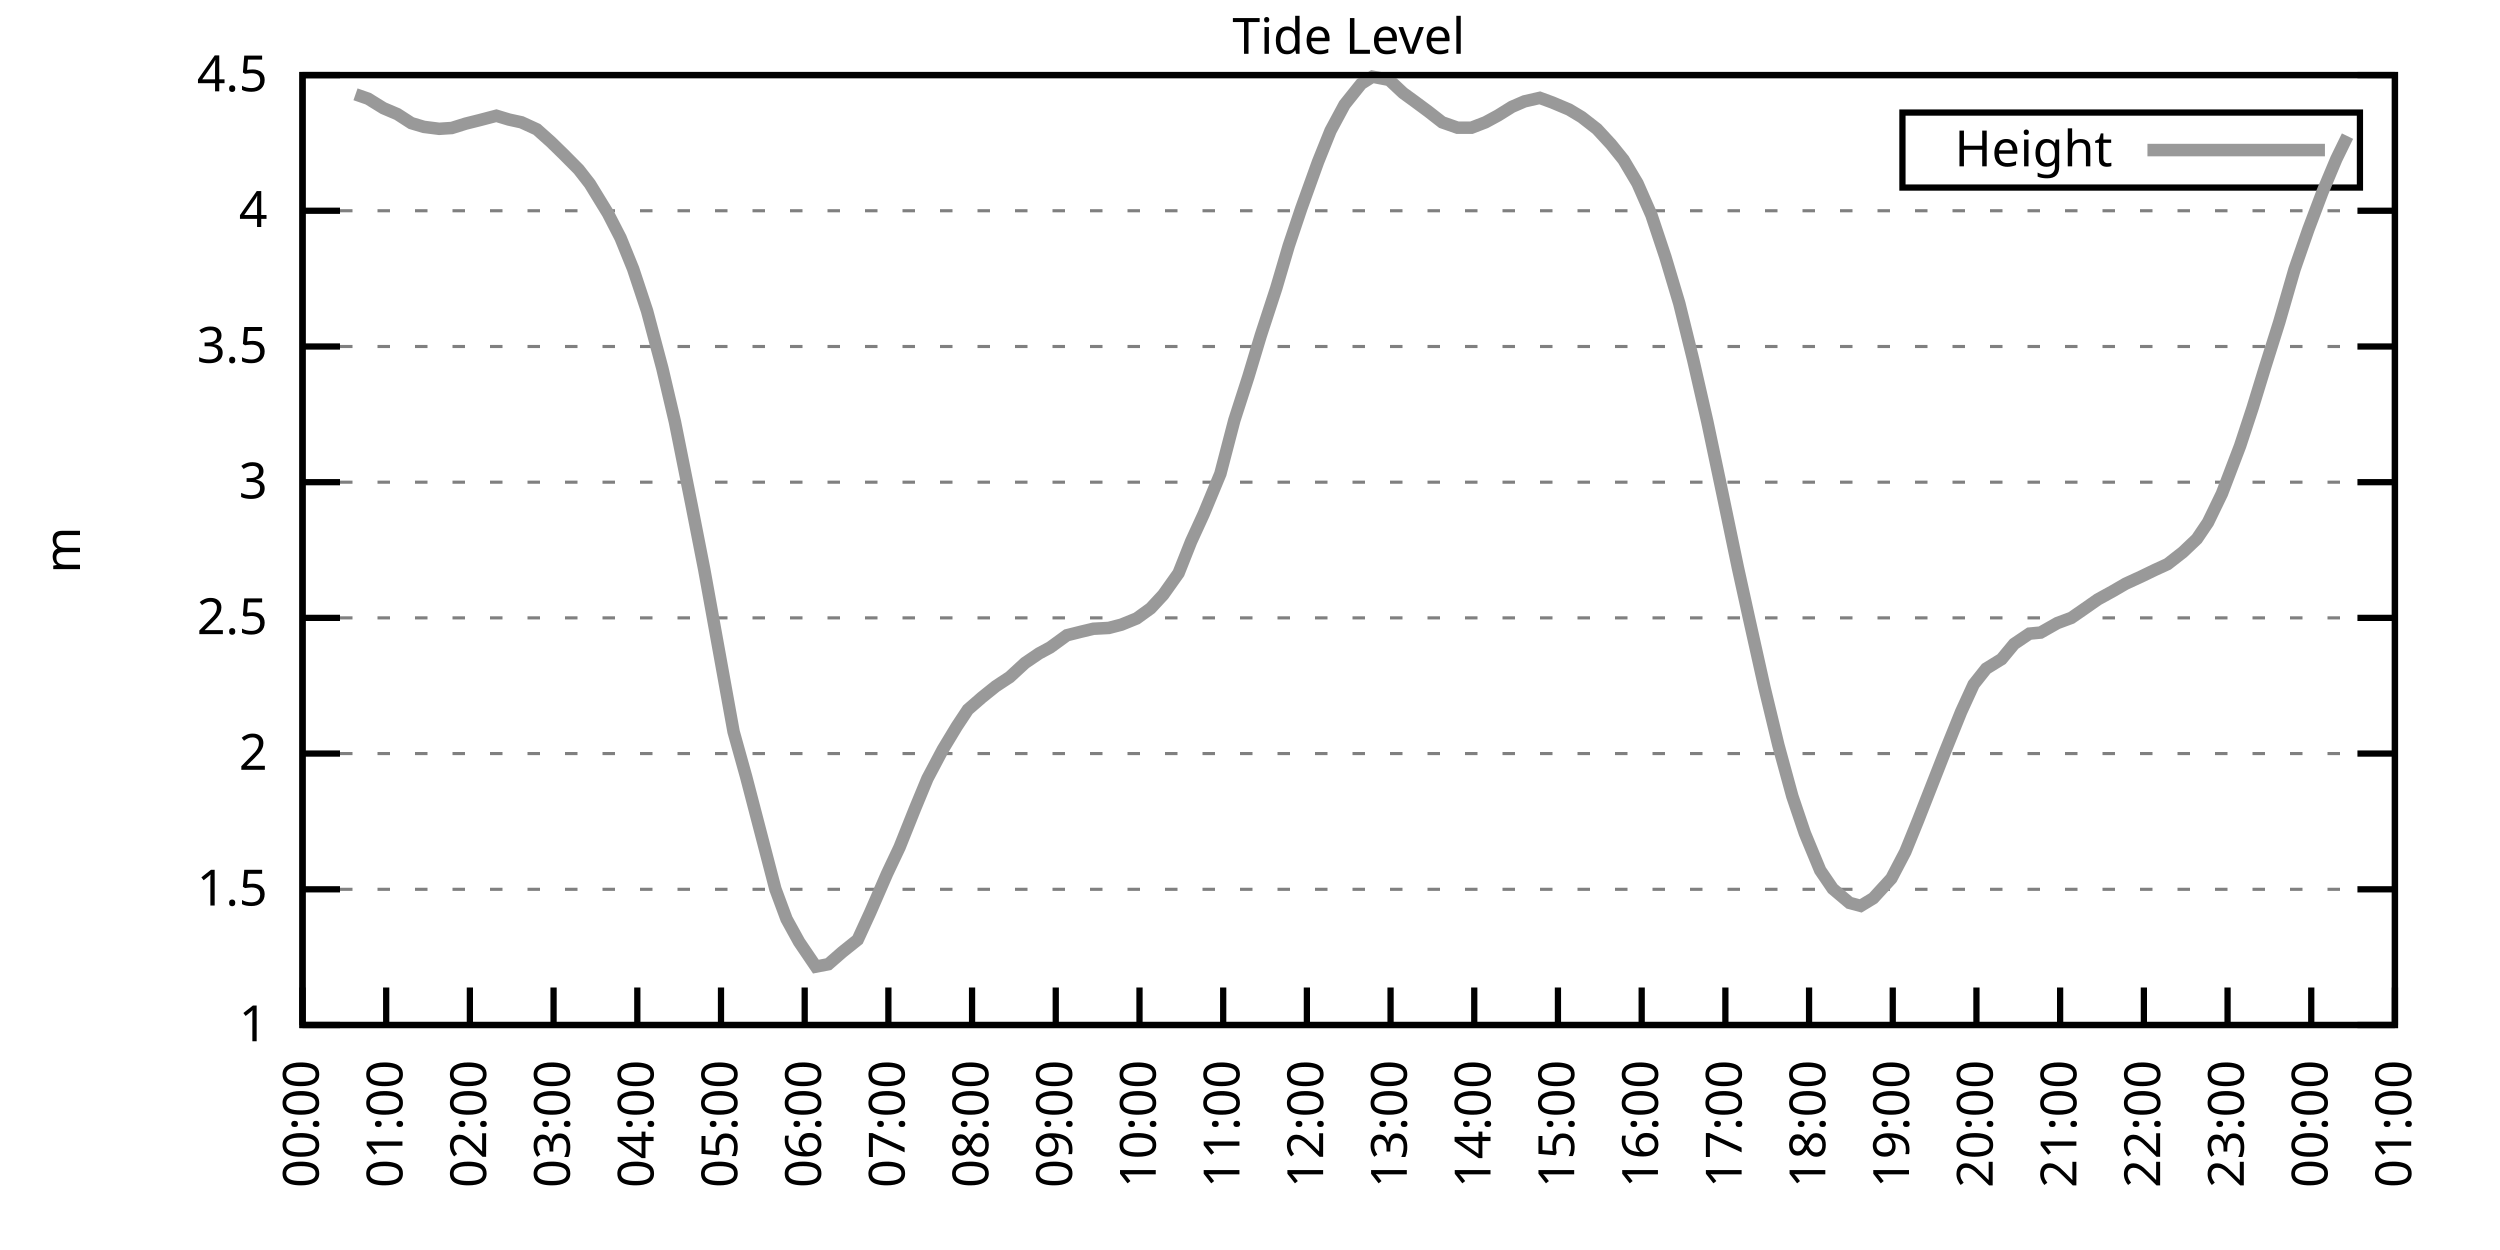
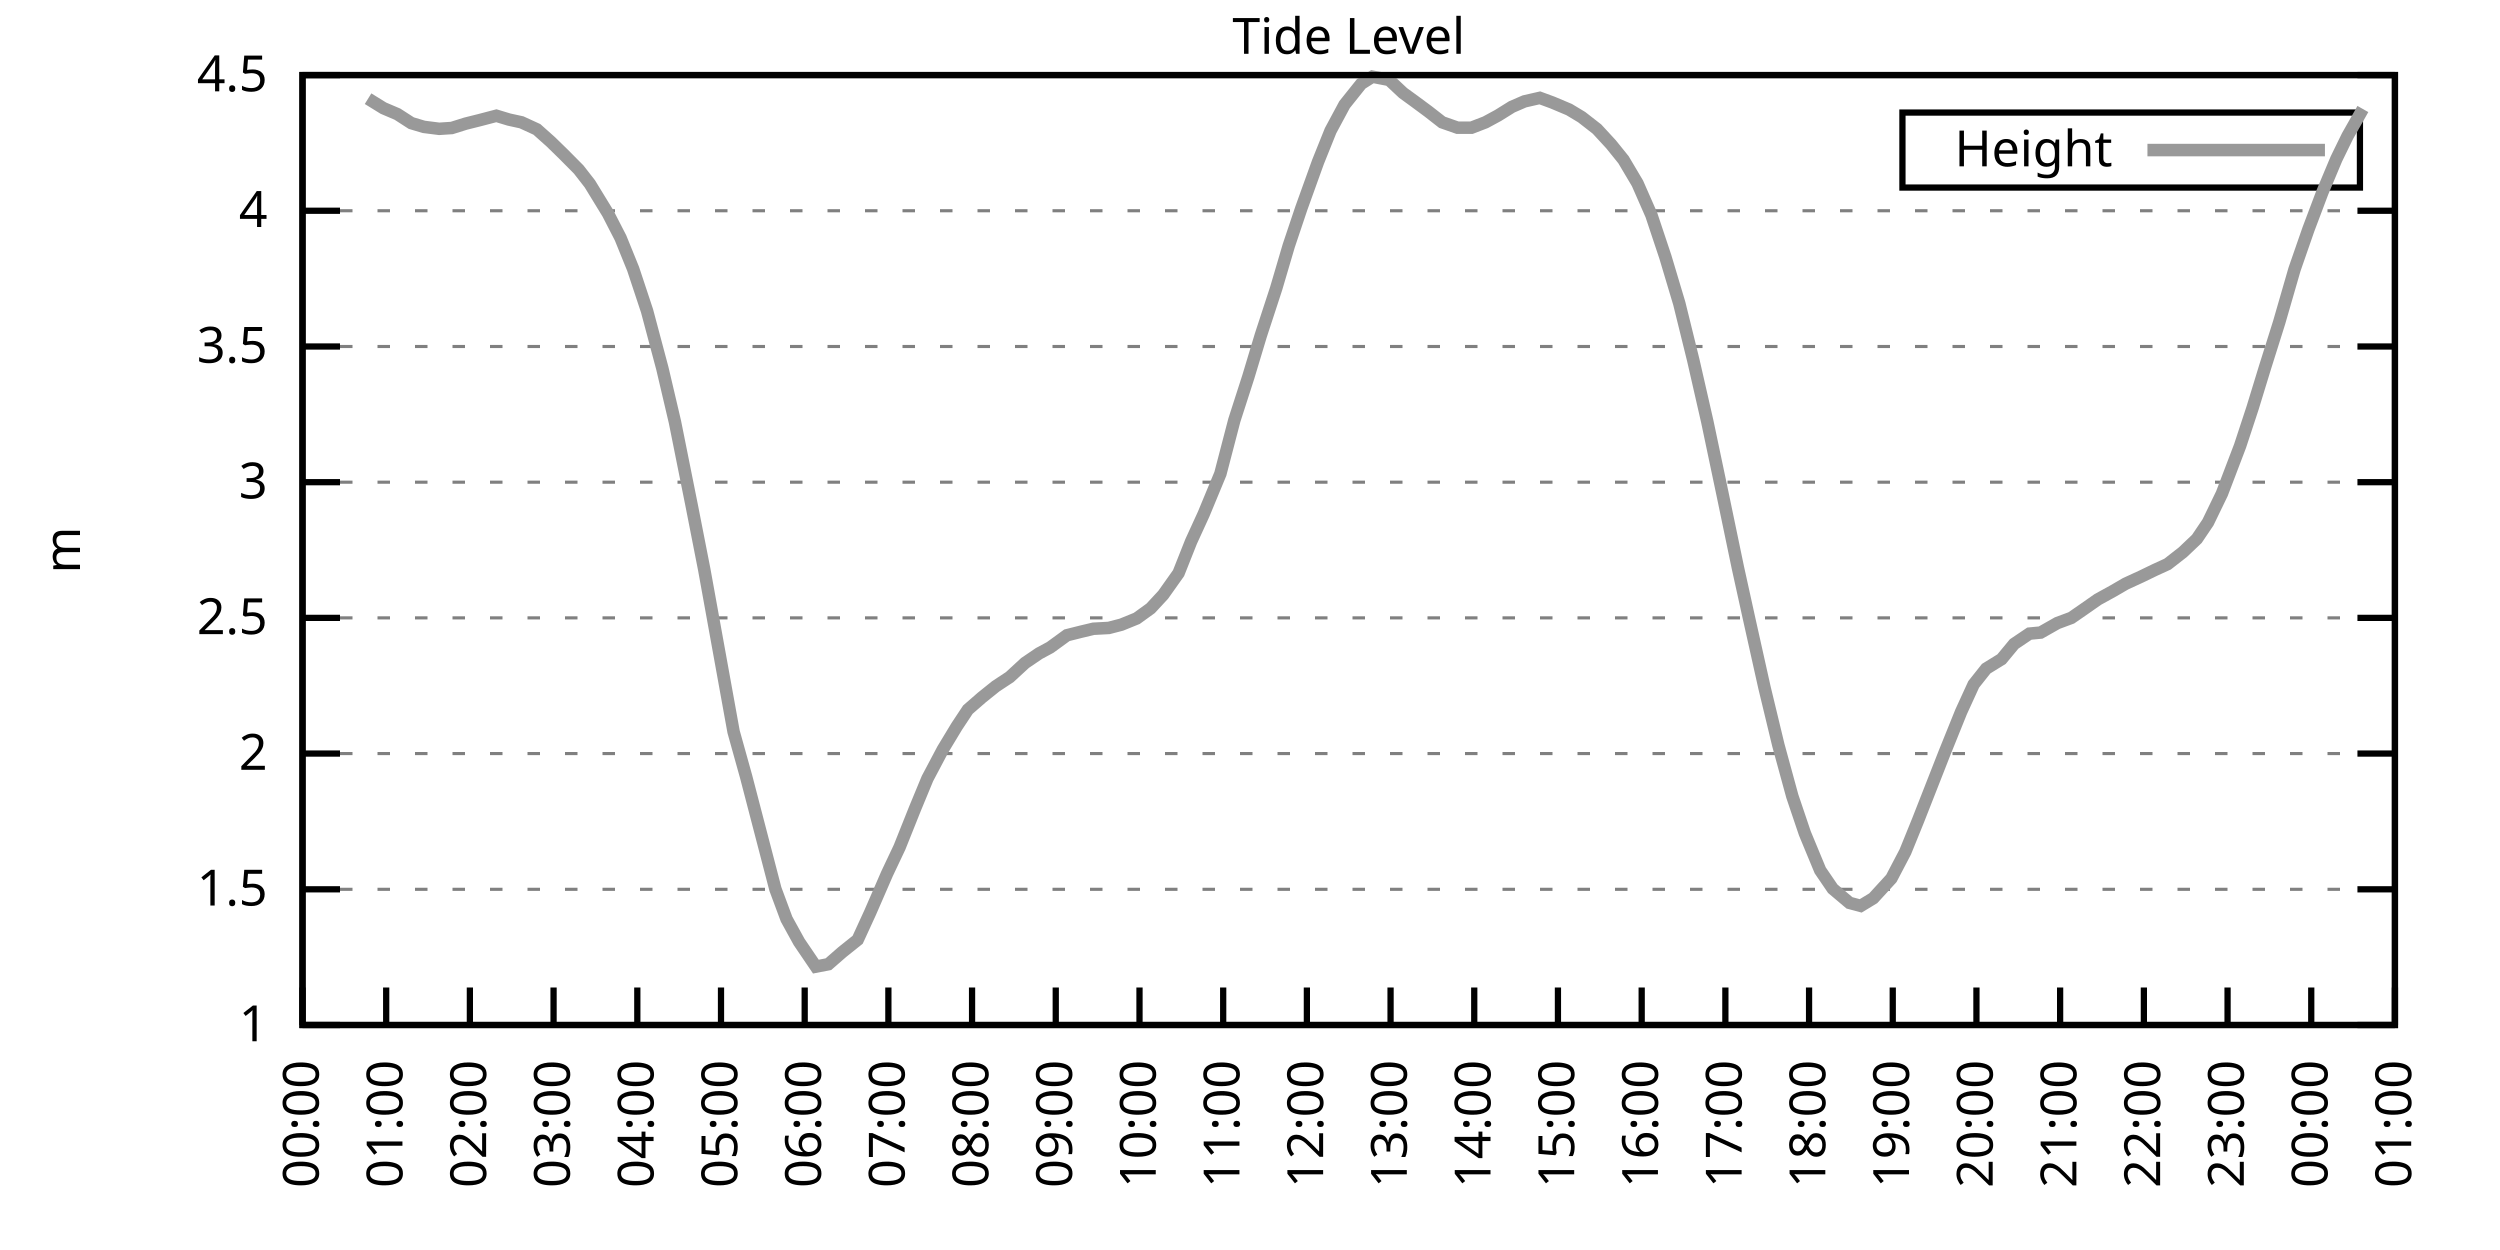
<svg xmlns="http://www.w3.org/2000/svg" xmlns:xlink="http://www.w3.org/1999/xlink" width="400" height="200" viewBox="0 0 400 200">
  <g id="gnuplot_canvas">
    <rect x="0" y="0" width="400" height="200" fill="none" />
    <defs>
      <circle id="gpDot" r="0.5" stroke-width="0.5" stroke="currentColor" />
      <path id="gpPt0" stroke-width="0.333" stroke="currentColor" d="M-1,0 h2 M0,-1 v2" />
      <path id="gpPt1" stroke-width="0.333" stroke="currentColor" d="M-1,-1 L1,1 M1,-1 L-1,1" />
      <path id="gpPt2" stroke-width="0.333" stroke="currentColor" d="M-1,0 L1,0 M0,-1 L0,1 M-1,-1 L1,1 M-1,1 L1,-1" />
      <rect id="gpPt3" stroke-width="0.333" stroke="currentColor" x="-1" y="-1" width="2" height="2" />
      <rect id="gpPt4" stroke-width="0.333" stroke="currentColor" fill="currentColor" x="-1" y="-1" width="2" height="2" />
      <circle id="gpPt5" stroke-width="0.333" stroke="currentColor" cx="0" cy="0" r="1" />
      <use xlink:href="#gpPt5" id="gpPt6" fill="currentColor" stroke="none" />
      <path id="gpPt7" stroke-width="0.333" stroke="currentColor" d="M0,-1.33 L-1.33,0.67 L1.33,0.67 z" />
      <use xlink:href="#gpPt7" id="gpPt8" fill="currentColor" stroke="none" />
      <use xlink:href="#gpPt7" id="gpPt9" stroke="currentColor" transform="rotate(180)" />
      <use xlink:href="#gpPt9" id="gpPt10" fill="currentColor" stroke="none" />
      <use xlink:href="#gpPt3" id="gpPt11" stroke="currentColor" transform="rotate(45)" />
      <use xlink:href="#gpPt11" id="gpPt12" fill="currentColor" stroke="none" />
      <path id="gpPt13" stroke-width="0.333" stroke="currentColor" d="M0,1.330 L1.265,0.411 L0.782,-1.067 L-0.782,-1.076 L-1.265,0.411 z" />
      <use xlink:href="#gpPt13" id="gpPt14" fill="currentColor" stroke="none" />
      <filter id="textbox" filterUnits="objectBoundingBox" x="0" y="0" height="1" width="1">
        <feFlood flood-color="white" flood-opacity="1" result="bgnd" />
        <feComposite in="SourceGraphic" in2="bgnd" operator="atop" />
      </filter>
      <filter id="greybox" filterUnits="objectBoundingBox" x="0" y="0" height="1" width="1">
        <feFlood flood-color="lightgrey" flood-opacity="1" result="grey" />
        <feComposite in="SourceGraphic" in2="grey" operator="atop" />
      </filter>
    </defs>
    <g fill="none" color="white" stroke="currentColor" stroke-width="1.00" stroke-linecap="butt" stroke-linejoin="miter">
</g>
    <g fill="none" color="black" stroke="currentColor" stroke-width="1.00" stroke-linecap="butt" stroke-linejoin="miter">
      <g stroke="none" shape-rendering="crispEdges">
        <polygon fill="rgb(255, 255, 255)" points="48.40,164.00 383.18,164.00 383.18,12.02 48.40,12.02 " />
      </g>
    </g>
    <g fill="none" color="black" stroke="currentColor" stroke-width="1.00" stroke-linecap="butt" stroke-linejoin="miter">
</g>
    <g fill="none" color="black" stroke="black" stroke-width="0.50" stroke-linecap="butt" stroke-linejoin="miter">
</g>
    <g fill="none" color="gray" stroke="currentColor" stroke-width="0.50" stroke-linecap="butt" stroke-linejoin="miter">
      <path stroke="gray" stroke-dasharray="2,4" class="gridline" d="M48.40,164.00 L383.19,164.00  " />
    </g>
    <g fill="none" color="gray" stroke="gray" stroke-width="1.00" stroke-linecap="butt" stroke-linejoin="miter">
</g>
    <g fill="none" color="black" stroke="currentColor" stroke-width="1.00" stroke-linecap="butt" stroke-linejoin="miter">
      <path stroke="black" d="M48.40,164.00 L54.40,164.00 M383.19,164.00 L377.19,164.00  " />
      <g transform="translate(42.80,166.60)" stroke="none" fill="black" font-family="Sans" font-size="8.00" text-anchor="end">
        <text>
          <tspan font-family="Sans"> 1</tspan>
        </text>
      </g>
    </g>
    <g fill="none" color="black" stroke="currentColor" stroke-width="1.00" stroke-linecap="butt" stroke-linejoin="miter">
</g>
    <g fill="none" color="black" stroke="black" stroke-width="0.50" stroke-linecap="butt" stroke-linejoin="miter">
</g>
    <g fill="none" color="gray" stroke="currentColor" stroke-width="0.50" stroke-linecap="butt" stroke-linejoin="miter">
      <path stroke="gray" stroke-dasharray="2,4" class="gridline" d="M48.40,142.29 L383.19,142.29  " />
    </g>
    <g fill="none" color="gray" stroke="gray" stroke-width="1.00" stroke-linecap="butt" stroke-linejoin="miter">
</g>
    <g fill="none" color="black" stroke="currentColor" stroke-width="1.00" stroke-linecap="butt" stroke-linejoin="miter">
      <path stroke="black" d="M48.40,142.29 L54.40,142.29 M383.19,142.29 L377.19,142.29  " />
      <g transform="translate(42.80,144.89)" stroke="none" fill="black" font-family="Sans" font-size="8.00" text-anchor="end">
        <text>
          <tspan font-family="Sans"> 1.5</tspan>
        </text>
      </g>
    </g>
    <g fill="none" color="black" stroke="currentColor" stroke-width="1.00" stroke-linecap="butt" stroke-linejoin="miter">
</g>
    <g fill="none" color="black" stroke="black" stroke-width="0.50" stroke-linecap="butt" stroke-linejoin="miter">
</g>
    <g fill="none" color="gray" stroke="currentColor" stroke-width="0.50" stroke-linecap="butt" stroke-linejoin="miter">
      <path stroke="gray" stroke-dasharray="2,4" class="gridline" d="M48.40,120.57 L383.19,120.57  " />
    </g>
    <g fill="none" color="gray" stroke="gray" stroke-width="1.00" stroke-linecap="butt" stroke-linejoin="miter">
</g>
    <g fill="none" color="black" stroke="currentColor" stroke-width="1.00" stroke-linecap="butt" stroke-linejoin="miter">
      <path stroke="black" d="M48.40,120.57 L54.40,120.57 M383.19,120.57 L377.19,120.57  " />
      <g transform="translate(42.80,123.17)" stroke="none" fill="black" font-family="Sans" font-size="8.00" text-anchor="end">
        <text>
          <tspan font-family="Sans"> 2</tspan>
        </text>
      </g>
    </g>
    <g fill="none" color="black" stroke="currentColor" stroke-width="1.00" stroke-linecap="butt" stroke-linejoin="miter">
</g>
    <g fill="none" color="black" stroke="black" stroke-width="0.50" stroke-linecap="butt" stroke-linejoin="miter">
</g>
    <g fill="none" color="gray" stroke="currentColor" stroke-width="0.50" stroke-linecap="butt" stroke-linejoin="miter">
      <path stroke="gray" stroke-dasharray="2,4" class="gridline" d="M48.40,98.86 L383.19,98.86  " />
    </g>
    <g fill="none" color="gray" stroke="gray" stroke-width="1.00" stroke-linecap="butt" stroke-linejoin="miter">
</g>
    <g fill="none" color="black" stroke="currentColor" stroke-width="1.00" stroke-linecap="butt" stroke-linejoin="miter">
      <path stroke="black" d="M48.40,98.86 L54.40,98.86 M383.19,98.86 L377.19,98.86  " />
      <g transform="translate(42.80,101.46)" stroke="none" fill="black" font-family="Sans" font-size="8.00" text-anchor="end">
        <text>
          <tspan font-family="Sans"> 2.5</tspan>
        </text>
      </g>
    </g>
    <g fill="none" color="black" stroke="currentColor" stroke-width="1.00" stroke-linecap="butt" stroke-linejoin="miter">
</g>
    <g fill="none" color="black" stroke="black" stroke-width="0.50" stroke-linecap="butt" stroke-linejoin="miter">
</g>
    <g fill="none" color="gray" stroke="currentColor" stroke-width="0.50" stroke-linecap="butt" stroke-linejoin="miter">
      <path stroke="gray" stroke-dasharray="2,4" class="gridline" d="M48.40,77.15 L383.19,77.15  " />
    </g>
    <g fill="none" color="gray" stroke="gray" stroke-width="1.00" stroke-linecap="butt" stroke-linejoin="miter">
</g>
    <g fill="none" color="black" stroke="currentColor" stroke-width="1.00" stroke-linecap="butt" stroke-linejoin="miter">
      <path stroke="black" d="M48.40,77.15 L54.40,77.15 M383.19,77.15 L377.19,77.15  " />
      <g transform="translate(42.80,79.75)" stroke="none" fill="black" font-family="Sans" font-size="8.00" text-anchor="end">
        <text>
          <tspan font-family="Sans"> 3</tspan>
        </text>
      </g>
    </g>
    <g fill="none" color="black" stroke="currentColor" stroke-width="1.00" stroke-linecap="butt" stroke-linejoin="miter">
</g>
    <g fill="none" color="black" stroke="black" stroke-width="0.50" stroke-linecap="butt" stroke-linejoin="miter">
</g>
    <g fill="none" color="gray" stroke="currentColor" stroke-width="0.50" stroke-linecap="butt" stroke-linejoin="miter">
      <path stroke="gray" stroke-dasharray="2,4" class="gridline" d="M48.40,55.44 L383.19,55.44  " />
    </g>
    <g fill="none" color="gray" stroke="gray" stroke-width="1.00" stroke-linecap="butt" stroke-linejoin="miter">
</g>
    <g fill="none" color="black" stroke="currentColor" stroke-width="1.00" stroke-linecap="butt" stroke-linejoin="miter">
      <path stroke="black" d="M48.40,55.44 L54.40,55.44 M383.19,55.44 L377.19,55.44  " />
      <g transform="translate(42.80,58.04)" stroke="none" fill="black" font-family="Sans" font-size="8.00" text-anchor="end">
        <text>
          <tspan font-family="Sans"> 3.5</tspan>
        </text>
      </g>
    </g>
    <g fill="none" color="black" stroke="currentColor" stroke-width="1.00" stroke-linecap="butt" stroke-linejoin="miter">
</g>
    <g fill="none" color="black" stroke="black" stroke-width="0.50" stroke-linecap="butt" stroke-linejoin="miter">
</g>
    <g fill="none" color="gray" stroke="currentColor" stroke-width="0.50" stroke-linecap="butt" stroke-linejoin="miter">
      <path stroke="gray" stroke-dasharray="2,4" class="gridline" d="M48.40,33.72 L383.19,33.72  " />
    </g>
    <g fill="none" color="gray" stroke="gray" stroke-width="1.00" stroke-linecap="butt" stroke-linejoin="miter">
</g>
    <g fill="none" color="black" stroke="currentColor" stroke-width="1.00" stroke-linecap="butt" stroke-linejoin="miter">
      <path stroke="black" d="M48.40,33.72 L54.40,33.72 M383.19,33.72 L377.19,33.72  " />
      <g transform="translate(42.80,36.32)" stroke="none" fill="black" font-family="Sans" font-size="8.00" text-anchor="end">
        <text>
          <tspan font-family="Sans"> 4</tspan>
        </text>
      </g>
    </g>
    <g fill="none" color="black" stroke="currentColor" stroke-width="1.00" stroke-linecap="butt" stroke-linejoin="miter">
</g>
    <g fill="none" color="black" stroke="black" stroke-width="0.50" stroke-linecap="butt" stroke-linejoin="miter">
</g>
    <g fill="none" color="gray" stroke="currentColor" stroke-width="0.50" stroke-linecap="butt" stroke-linejoin="miter">
      <path stroke="gray" stroke-dasharray="2,4" class="gridline" d="M48.40,12.01 L383.19,12.01  " />
    </g>
    <g fill="none" color="gray" stroke="gray" stroke-width="1.00" stroke-linecap="butt" stroke-linejoin="miter">
</g>
    <g fill="none" color="black" stroke="currentColor" stroke-width="1.00" stroke-linecap="butt" stroke-linejoin="miter">
      <path stroke="black" d="M48.40,12.01 L54.40,12.01 M383.19,12.01 L377.19,12.01  " />
      <g transform="translate(42.80,14.61)" stroke="none" fill="black" font-family="Sans" font-size="8.00" text-anchor="end">
        <text>
          <tspan font-family="Sans"> 4.5</tspan>
        </text>
      </g>
    </g>
    <g fill="none" color="black" stroke="currentColor" stroke-width="1.00" stroke-linecap="butt" stroke-linejoin="miter">
      <path stroke="black" d="M48.40,164.00 L48.40,158.00  " />
      <g transform="translate(51.00,169.60) rotate(270.00)" stroke="none" fill="black" font-family="Sans" font-size="8.00" text-anchor="end">
        <text>
          <tspan font-family="Sans">00:00</tspan>
        </text>
      </g>
    </g>
    <g fill="none" color="black" stroke="currentColor" stroke-width="1.00" stroke-linecap="butt" stroke-linejoin="miter">
      <path stroke="black" d="M61.79,164.00 L61.79,158.00  " />
      <g transform="translate(64.39,169.60) rotate(270.00)" stroke="none" fill="black" font-family="Sans" font-size="8.00" text-anchor="end">
        <text>
          <tspan font-family="Sans">01:00</tspan>
        </text>
      </g>
    </g>
    <g fill="none" color="black" stroke="currentColor" stroke-width="1.00" stroke-linecap="butt" stroke-linejoin="miter">
      <path stroke="black" d="M75.18,164.00 L75.18,158.00  " />
      <g transform="translate(77.78,169.60) rotate(270.00)" stroke="none" fill="black" font-family="Sans" font-size="8.00" text-anchor="end">
        <text>
          <tspan font-family="Sans">02:00</tspan>
        </text>
      </g>
    </g>
    <g fill="none" color="black" stroke="currentColor" stroke-width="1.00" stroke-linecap="butt" stroke-linejoin="miter">
      <path stroke="black" d="M88.57,164.00 L88.57,158.00  " />
      <g transform="translate(91.17,169.60) rotate(270.00)" stroke="none" fill="black" font-family="Sans" font-size="8.00" text-anchor="end">
        <text>
          <tspan font-family="Sans">03:00</tspan>
        </text>
      </g>
    </g>
    <g fill="none" color="black" stroke="currentColor" stroke-width="1.00" stroke-linecap="butt" stroke-linejoin="miter">
      <path stroke="black" d="M101.97,164.00 L101.97,158.00  " />
      <g transform="translate(104.57,169.60) rotate(270.00)" stroke="none" fill="black" font-family="Sans" font-size="8.00" text-anchor="end">
        <text>
          <tspan font-family="Sans">04:00</tspan>
        </text>
      </g>
    </g>
    <g fill="none" color="black" stroke="currentColor" stroke-width="1.00" stroke-linecap="butt" stroke-linejoin="miter">
      <path stroke="black" d="M115.36,164.00 L115.36,158.00  " />
      <g transform="translate(117.96,169.60) rotate(270.00)" stroke="none" fill="black" font-family="Sans" font-size="8.00" text-anchor="end">
        <text>
          <tspan font-family="Sans">05:00</tspan>
        </text>
      </g>
    </g>
    <g fill="none" color="black" stroke="currentColor" stroke-width="1.00" stroke-linecap="butt" stroke-linejoin="miter">
      <path stroke="black" d="M128.75,164.00 L128.75,158.00  " />
      <g transform="translate(131.35,169.60) rotate(270.00)" stroke="none" fill="black" font-family="Sans" font-size="8.00" text-anchor="end">
        <text>
          <tspan font-family="Sans">06:00</tspan>
        </text>
      </g>
    </g>
    <g fill="none" color="black" stroke="currentColor" stroke-width="1.00" stroke-linecap="butt" stroke-linejoin="miter">
      <path stroke="black" d="M142.14,164.00 L142.14,158.00  " />
      <g transform="translate(144.74,169.60) rotate(270.00)" stroke="none" fill="black" font-family="Sans" font-size="8.00" text-anchor="end">
        <text>
          <tspan font-family="Sans">07:00</tspan>
        </text>
      </g>
    </g>
    <g fill="none" color="black" stroke="currentColor" stroke-width="1.00" stroke-linecap="butt" stroke-linejoin="miter">
      <path stroke="black" d="M155.53,164.00 L155.53,158.00  " />
      <g transform="translate(158.13,169.60) rotate(270.00)" stroke="none" fill="black" font-family="Sans" font-size="8.00" text-anchor="end">
        <text>
          <tspan font-family="Sans">08:00</tspan>
        </text>
      </g>
    </g>
    <g fill="none" color="black" stroke="currentColor" stroke-width="1.00" stroke-linecap="butt" stroke-linejoin="miter">
      <path stroke="black" d="M168.92,164.00 L168.92,158.00  " />
      <g transform="translate(171.52,169.60) rotate(270.00)" stroke="none" fill="black" font-family="Sans" font-size="8.00" text-anchor="end">
        <text>
          <tspan font-family="Sans">09:00</tspan>
        </text>
      </g>
    </g>
    <g fill="none" color="black" stroke="currentColor" stroke-width="1.00" stroke-linecap="butt" stroke-linejoin="miter">
      <path stroke="black" d="M182.32,164.00 L182.32,158.00  " />
      <g transform="translate(184.92,169.60) rotate(270.00)" stroke="none" fill="black" font-family="Sans" font-size="8.00" text-anchor="end">
        <text>
          <tspan font-family="Sans">10:00</tspan>
        </text>
      </g>
    </g>
    <g fill="none" color="black" stroke="currentColor" stroke-width="1.00" stroke-linecap="butt" stroke-linejoin="miter">
      <path stroke="black" d="M195.71,164.00 L195.71,158.00  " />
      <g transform="translate(198.31,169.60) rotate(270.00)" stroke="none" fill="black" font-family="Sans" font-size="8.00" text-anchor="end">
        <text>
          <tspan font-family="Sans">11:00</tspan>
        </text>
      </g>
    </g>
    <g fill="none" color="black" stroke="currentColor" stroke-width="1.00" stroke-linecap="butt" stroke-linejoin="miter">
      <path stroke="black" d="M209.10,164.00 L209.10,158.00  " />
      <g transform="translate(211.70,169.60) rotate(270.00)" stroke="none" fill="black" font-family="Sans" font-size="8.00" text-anchor="end">
        <text>
          <tspan font-family="Sans">12:00</tspan>
        </text>
      </g>
    </g>
    <g fill="none" color="black" stroke="currentColor" stroke-width="1.00" stroke-linecap="butt" stroke-linejoin="miter">
      <path stroke="black" d="M222.49,164.00 L222.49,158.00  " />
      <g transform="translate(225.09,169.60) rotate(270.00)" stroke="none" fill="black" font-family="Sans" font-size="8.00" text-anchor="end">
        <text>
          <tspan font-family="Sans">13:00</tspan>
        </text>
      </g>
    </g>
    <g fill="none" color="black" stroke="currentColor" stroke-width="1.00" stroke-linecap="butt" stroke-linejoin="miter">
      <path stroke="black" d="M235.88,164.00 L235.88,158.00  " />
      <g transform="translate(238.48,169.60) rotate(270.00)" stroke="none" fill="black" font-family="Sans" font-size="8.00" text-anchor="end">
        <text>
          <tspan font-family="Sans">14:00</tspan>
        </text>
      </g>
    </g>
    <g fill="none" color="black" stroke="currentColor" stroke-width="1.00" stroke-linecap="butt" stroke-linejoin="miter">
      <path stroke="black" d="M249.27,164.00 L249.27,158.00  " />
      <g transform="translate(251.87,169.60) rotate(270.00)" stroke="none" fill="black" font-family="Sans" font-size="8.00" text-anchor="end">
        <text>
          <tspan font-family="Sans">15:00</tspan>
        </text>
      </g>
    </g>
    <g fill="none" color="black" stroke="currentColor" stroke-width="1.00" stroke-linecap="butt" stroke-linejoin="miter">
      <path stroke="black" d="M262.67,164.00 L262.67,158.00  " />
      <g transform="translate(265.27,169.60) rotate(270.00)" stroke="none" fill="black" font-family="Sans" font-size="8.00" text-anchor="end">
        <text>
          <tspan font-family="Sans">16:00</tspan>
        </text>
      </g>
    </g>
    <g fill="none" color="black" stroke="currentColor" stroke-width="1.00" stroke-linecap="butt" stroke-linejoin="miter">
      <path stroke="black" d="M276.06,164.00 L276.06,158.00  " />
      <g transform="translate(278.66,169.60) rotate(270.00)" stroke="none" fill="black" font-family="Sans" font-size="8.00" text-anchor="end">
        <text>
          <tspan font-family="Sans">17:00</tspan>
        </text>
      </g>
    </g>
    <g fill="none" color="black" stroke="currentColor" stroke-width="1.00" stroke-linecap="butt" stroke-linejoin="miter">
      <path stroke="black" d="M289.45,164.00 L289.45,158.00  " />
      <g transform="translate(292.05,169.60) rotate(270.00)" stroke="none" fill="black" font-family="Sans" font-size="8.00" text-anchor="end">
        <text>
          <tspan font-family="Sans">18:00</tspan>
        </text>
      </g>
    </g>
    <g fill="none" color="black" stroke="currentColor" stroke-width="1.00" stroke-linecap="butt" stroke-linejoin="miter">
      <path stroke="black" d="M302.84,164.00 L302.84,158.00  " />
      <g transform="translate(305.44,169.60) rotate(270.00)" stroke="none" fill="black" font-family="Sans" font-size="8.00" text-anchor="end">
        <text>
          <tspan font-family="Sans">19:00</tspan>
        </text>
      </g>
    </g>
    <g fill="none" color="black" stroke="currentColor" stroke-width="1.00" stroke-linecap="butt" stroke-linejoin="miter">
      <path stroke="black" d="M316.23,164.00 L316.23,158.00  " />
      <g transform="translate(318.83,169.60) rotate(270.00)" stroke="none" fill="black" font-family="Sans" font-size="8.00" text-anchor="end">
        <text>
          <tspan font-family="Sans">20:00</tspan>
        </text>
      </g>
    </g>
    <g fill="none" color="black" stroke="currentColor" stroke-width="1.00" stroke-linecap="butt" stroke-linejoin="miter">
      <path stroke="black" d="M329.62,164.00 L329.62,158.00  " />
      <g transform="translate(332.22,169.60) rotate(270.00)" stroke="none" fill="black" font-family="Sans" font-size="8.00" text-anchor="end">
        <text>
          <tspan font-family="Sans">21:00</tspan>
        </text>
      </g>
    </g>
    <g fill="none" color="black" stroke="currentColor" stroke-width="1.00" stroke-linecap="butt" stroke-linejoin="miter">
      <path stroke="black" d="M343.02,164.00 L343.02,158.00  " />
      <g transform="translate(345.62,169.60) rotate(270.00)" stroke="none" fill="black" font-family="Sans" font-size="8.00" text-anchor="end">
        <text>
          <tspan font-family="Sans">22:00</tspan>
        </text>
      </g>
    </g>
    <g fill="none" color="black" stroke="currentColor" stroke-width="1.00" stroke-linecap="butt" stroke-linejoin="miter">
      <path stroke="black" d="M356.41,164.00 L356.41,158.00  " />
      <g transform="translate(359.01,169.60) rotate(270.00)" stroke="none" fill="black" font-family="Sans" font-size="8.00" text-anchor="end">
        <text>
          <tspan font-family="Sans">23:00</tspan>
        </text>
      </g>
    </g>
    <g fill="none" color="black" stroke="currentColor" stroke-width="1.00" stroke-linecap="butt" stroke-linejoin="miter">
      <path stroke="black" d="M369.80,164.00 L369.80,158.00  " />
      <g transform="translate(372.40,169.60) rotate(270.00)" stroke="none" fill="black" font-family="Sans" font-size="8.00" text-anchor="end">
        <text>
          <tspan font-family="Sans">00:00</tspan>
        </text>
      </g>
    </g>
    <g fill="none" color="black" stroke="currentColor" stroke-width="1.00" stroke-linecap="butt" stroke-linejoin="miter">
      <path stroke="black" d="M383.19,164.00 L383.19,158.00  " />
      <g transform="translate(385.79,169.60) rotate(270.00)" stroke="none" fill="black" font-family="Sans" font-size="8.00" text-anchor="end">
        <text>
          <tspan font-family="Sans">01:00</tspan>
        </text>
      </g>
    </g>
    <g fill="none" color="black" stroke="currentColor" stroke-width="1.00" stroke-linecap="butt" stroke-linejoin="miter">
</g>
    <g fill="none" color="black" stroke="currentColor" stroke-width="1.00" stroke-linecap="butt" stroke-linejoin="miter">
      <path stroke="black" d="M48.40,12.01 L48.40,164.00 L383.19,164.00 L383.19,12.01 L48.40,12.01 Z  " />
    </g>
    <g fill="none" color="black" stroke="currentColor" stroke-width="1.00" stroke-linecap="butt" stroke-linejoin="miter">
</g>
    <g fill="none" color="black" stroke="currentColor" stroke-width="1.00" stroke-linecap="butt" stroke-linejoin="miter">
      <path stroke="black" d="M304.39,30.01 L304.39,18.01 L377.59,18.01 L377.59,30.01 L304.39,30.01 Z  " />
    </g>
    <g id="Tide_level_plot_1">
      <g fill="none" color="white" stroke="black" stroke-width="2.00" stroke-linecap="butt" stroke-linejoin="miter">
</g>
      <g fill="none" color="black" stroke="currentColor" stroke-width="2.00" stroke-linecap="butt" stroke-linejoin="miter">
        <g transform="translate(337.99,26.61)" stroke="none" fill="black" font-family="Sans" font-size="8.00" text-anchor="end">
          <text>
            <tspan font-family="Sans">Height</tspan>
          </text>
        </g>
      </g>
      <g fill="none" color="black" stroke="currentColor" stroke-width="2.00" stroke-linecap="butt" stroke-linejoin="miter">
-         <path stroke="rgb(153, 153, 153)" d="M343.59,24.01 L371.99,24.01 M56.88,15.09 L58.89,15.79 L61.35,17.31 L63.58,18.26 L65.81,19.70 L67.82,20.30   L70.27,20.61 L72.28,20.48 L74.51,19.78 L76.75,19.22 L79.42,18.52 L81.43,19.13 L83.44,19.57 L85.90,20.70   L88.13,22.69 L90.14,24.65 L92.59,27.12 L94.38,29.42 L97.28,34.16 L99.29,38.07 L101.30,43.02 L103.53,49.75   L105.98,58.95 L107.99,67.51 L110.67,80.88 L112.68,91.13 L117.37,117.06 L119.38,124.27 L121.38,131.95 L124.06,142.24   L125.85,147.06 L127.86,150.71 L130.54,154.66 L132.54,154.27 L134.78,152.32 L137.23,150.36 L139.24,145.98 L141.92,139.81   L143.93,135.56 L146.38,129.43 L148.39,124.57 L150.85,119.92 L153.08,116.23 L154.86,113.54 L157.10,111.59 L159.33,109.80   L161.56,108.33 L164.01,106.07 L166.25,104.55 L168.03,103.59 L170.71,101.64 L172.94,101.08 L174.95,100.60 L177.41,100.47   L179.41,99.95 L181.87,98.95 L184.10,97.34 L186.11,95.17 L188.57,91.70 L190.57,86.66 L192.58,82.27 L195.26,75.80   L197.49,67.25 L199.73,60.30 L201.73,53.66 L204.19,46.14 L206.20,39.32 L208.21,33.33 L210.88,25.91 L212.89,20.91   L215.13,16.74 L217.80,13.40 L219.59,12.27 L222.27,12.79 L224.50,14.88 L226.29,16.18 L228.52,17.83 L230.75,19.57   L233.20,20.43 L235.44,20.43 L237.67,19.57 L239.68,18.48 L241.91,17.09 L243.92,16.22 L246.37,15.66 L248.38,16.40   L251.06,17.53 L253.07,18.74 L255.52,20.65 L257.76,23.08 L259.76,25.56 L262.00,29.34 L264.23,34.42 L266.46,41.11   L268.69,48.57 L270.92,57.61 L273.16,67.42 L275.61,79.06 L278.07,90.87 L279.85,98.95 L282.31,109.98 L284.54,119.23   L286.77,127.39 L288.78,133.34 L291.23,139.25 L293.24,142.20 L295.92,144.46 L297.71,144.94 L299.72,143.72 L302.62,140.55   L304.85,136.29 L306.86,131.34 L308.87,126.22 L311.10,120.53 L313.78,113.89 L315.79,109.50 L317.79,106.98 L320.25,105.46   L322.26,103.03 L324.71,101.38 L326.50,101.21 L329.18,99.69 L331.41,98.86 L333.42,97.47 L335.65,95.91 L338.10,94.56   L340.11,93.39 L342.57,92.26 L344.80,91.18 L346.81,90.26 L349.26,88.35 L351.50,86.22 L353.28,83.58 L355.51,78.97   L358.42,71.33 L360.42,65.25 L362.43,58.69 L364.66,51.61 L367.12,43.10 L369.35,36.68 L371.58,30.77 L373.82,25.43   L375.60,21.78  " />
+         <path stroke="rgb(153, 153, 153)" d="M343.59,24.01 L371.99,24.01 M58.89,15.79 L61.35,17.31 L63.58,18.26 L65.81,19.70 L67.82,20.30 L70.27,20.61   L72.28,20.48 L74.51,19.78 L76.75,19.22 L79.42,18.52 L81.43,19.13 L83.44,19.57 L85.90,20.70 L88.13,22.69   L90.14,24.65 L92.59,27.12 L94.38,29.42 L97.28,34.16 L99.29,38.07 L101.30,43.02 L103.53,49.75 L105.98,58.95   L107.99,67.51 L110.67,80.88 L112.68,91.13 L117.37,117.06 L119.38,124.27 L121.38,131.95 L124.06,142.24 L125.85,147.06   L127.86,150.71 L130.54,154.66 L132.54,154.27 L134.78,152.32 L137.23,150.36 L139.24,145.98 L141.92,139.81 L143.93,135.56   L146.38,129.43 L148.39,124.57 L150.85,119.92 L153.08,116.23 L154.86,113.54 L157.10,111.59 L159.33,109.80 L161.56,108.33   L164.01,106.07 L166.25,104.55 L168.03,103.59 L170.71,101.64 L172.94,101.08 L174.95,100.60 L177.41,100.47 L179.41,99.95   L181.87,98.95 L184.10,97.34 L186.11,95.17 L188.57,91.70 L190.57,86.66 L192.58,82.27 L195.26,75.80 L197.49,67.25   L199.73,60.30 L201.73,53.66 L204.19,46.14 L206.20,39.32 L208.21,33.33 L210.88,25.91 L212.89,20.91 L215.13,16.74   L217.80,13.40 L219.59,12.27 L222.27,12.79 L224.50,14.88 L226.29,16.18 L228.52,17.83 L230.75,19.57 L233.20,20.43   L235.44,20.43 L237.67,19.57 L239.68,18.48 L241.91,17.09 L243.92,16.22 L246.37,15.66 L248.38,16.40 L251.06,17.53   L253.07,18.74 L255.52,20.65 L257.76,23.08 L259.76,25.56 L262.00,29.34 L264.23,34.42 L266.46,41.11 L268.69,48.57   L270.92,57.61 L273.16,67.42 L275.61,79.06 L278.07,90.87 L279.85,98.95 L282.31,109.98 L284.54,119.23 L286.77,127.39   L288.78,133.34 L291.23,139.25 L293.24,142.20 L295.92,144.46 L297.71,144.94 L299.72,143.72 L302.62,140.55 L304.85,136.29   L306.86,131.34 L308.87,126.22 L311.10,120.53 L313.78,113.89 L315.79,109.50 L317.79,106.98 L320.25,105.46 L322.26,103.03   L324.71,101.38 L326.50,101.21 L329.18,99.69 L331.41,98.86 L333.42,97.47 L335.65,95.91 L338.10,94.56 L340.11,93.39   L342.57,92.26 L344.80,91.18 L346.81,90.26 L349.26,88.35 L351.50,86.22 L353.28,83.58 L355.51,78.97 L358.42,71.33   L360.42,65.25 L362.43,58.69 L364.66,51.61 L367.12,43.10 L369.35,36.68 L371.58,30.77 L373.82,25.43 L375.60,21.78   L378.06,17.44  " />
      </g>
    </g>
    <g fill="none" color="black" stroke="currentColor" stroke-width="2.00" stroke-linecap="butt" stroke-linejoin="miter">
</g>
    <g fill="none" color="black" stroke="black" stroke-width="1.00" stroke-linecap="butt" stroke-linejoin="miter">
</g>
    <g fill="none" color="black" stroke="currentColor" stroke-width="1.00" stroke-linecap="butt" stroke-linejoin="miter">
      <path stroke="black" d="M48.40,12.01 L48.40,164.00 L383.19,164.00 L383.19,12.01 L48.40,12.01 Z  " />
      <g transform="translate(12.80,88.01) rotate(270.00)" stroke="none" fill="black" font-family="Sans" font-size="8.00" text-anchor="middle">
        <text>
          <tspan font-family="Sans">m</tspan>
        </text>
      </g>
    </g>
    <g fill="none" color="black" stroke="currentColor" stroke-width="1.00" stroke-linecap="butt" stroke-linejoin="miter">
</g>
    <g fill="none" color="black" stroke="currentColor" stroke-width="1.00" stroke-linecap="butt" stroke-linejoin="miter">
      <g transform="translate(215.79,8.61)" stroke="none" fill="black" font-family="Sans" font-size="8.00" text-anchor="middle">
        <text>
          <tspan font-family="Sans">Tide Level</tspan>
        </text>
      </g>
    </g>
    <g fill="none" color="black" stroke="currentColor" stroke-width="1.00" stroke-linecap="butt" stroke-linejoin="miter">
</g>
  </g>
</svg>
